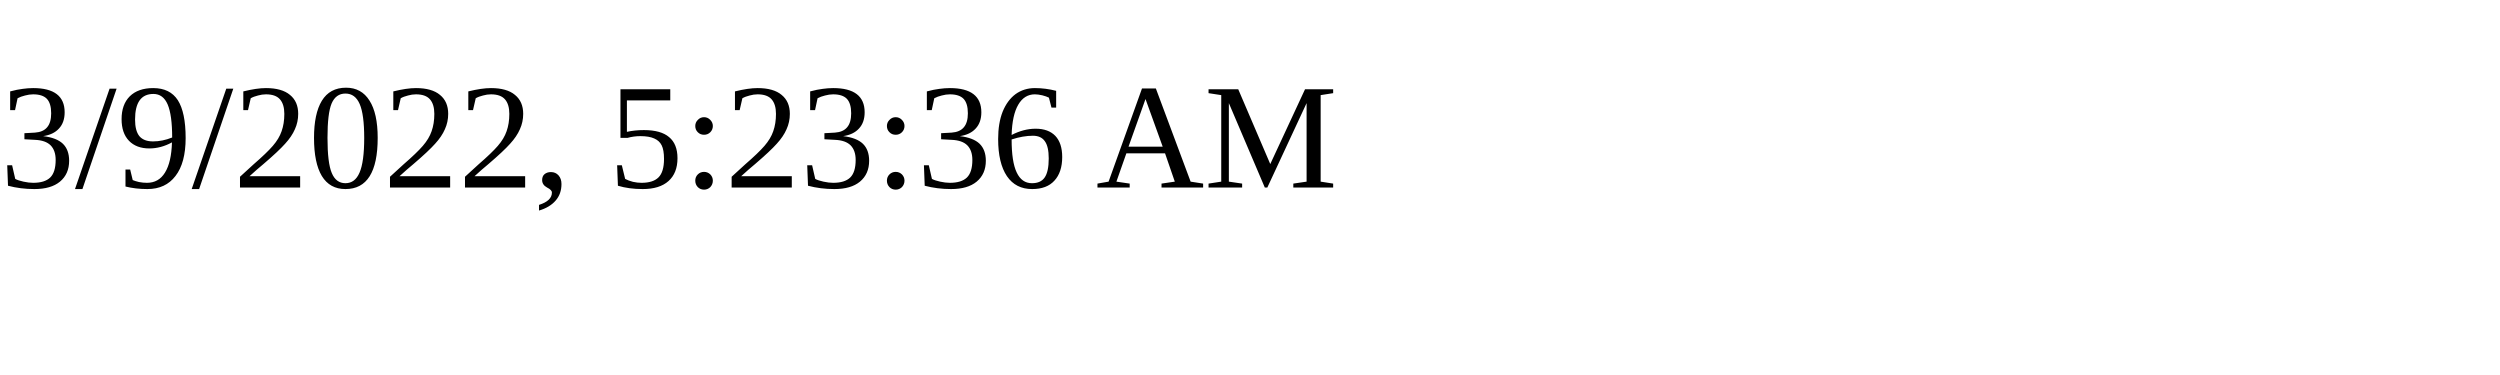
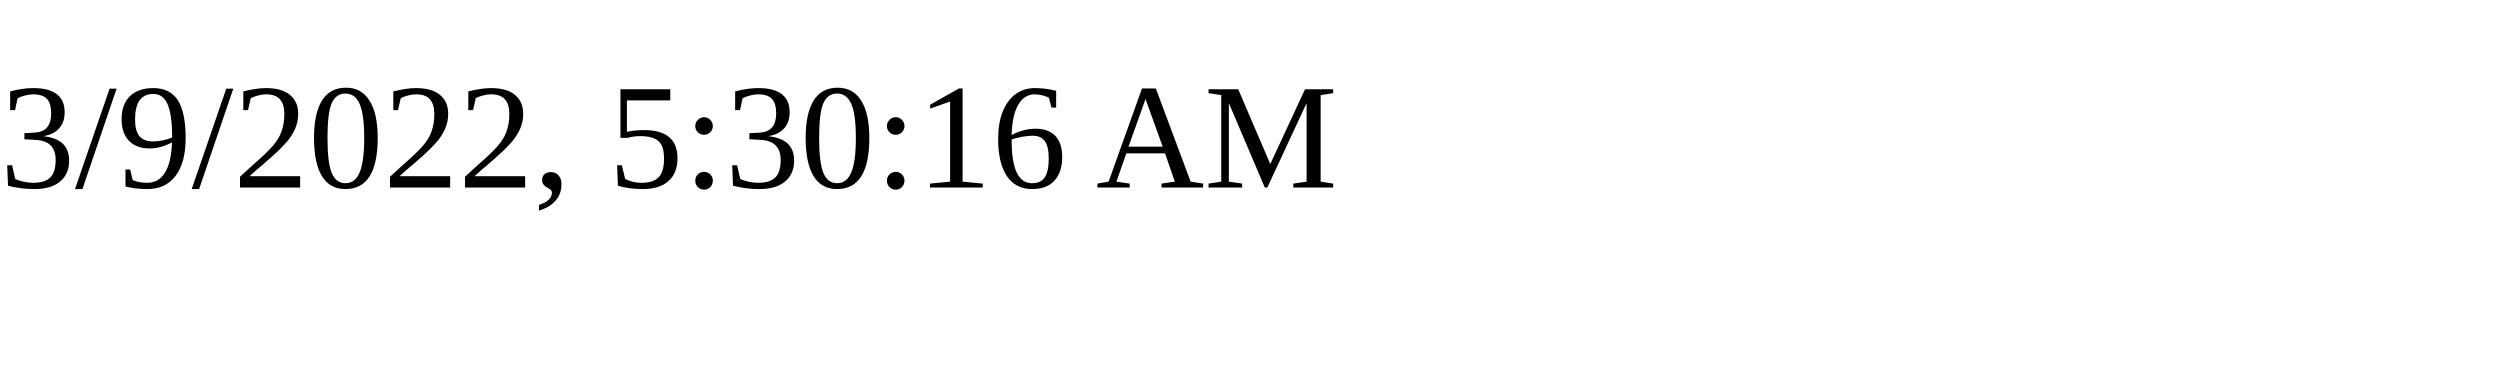
<svg xmlns="http://www.w3.org/2000/svg" height="30" width="200">
-   <text x="0" y="15">3/9/2022, 5:23:36 AM</text>
+   <text x="0" y="15">3/9/2022, 5:30:16 AM</text>
</svg>
